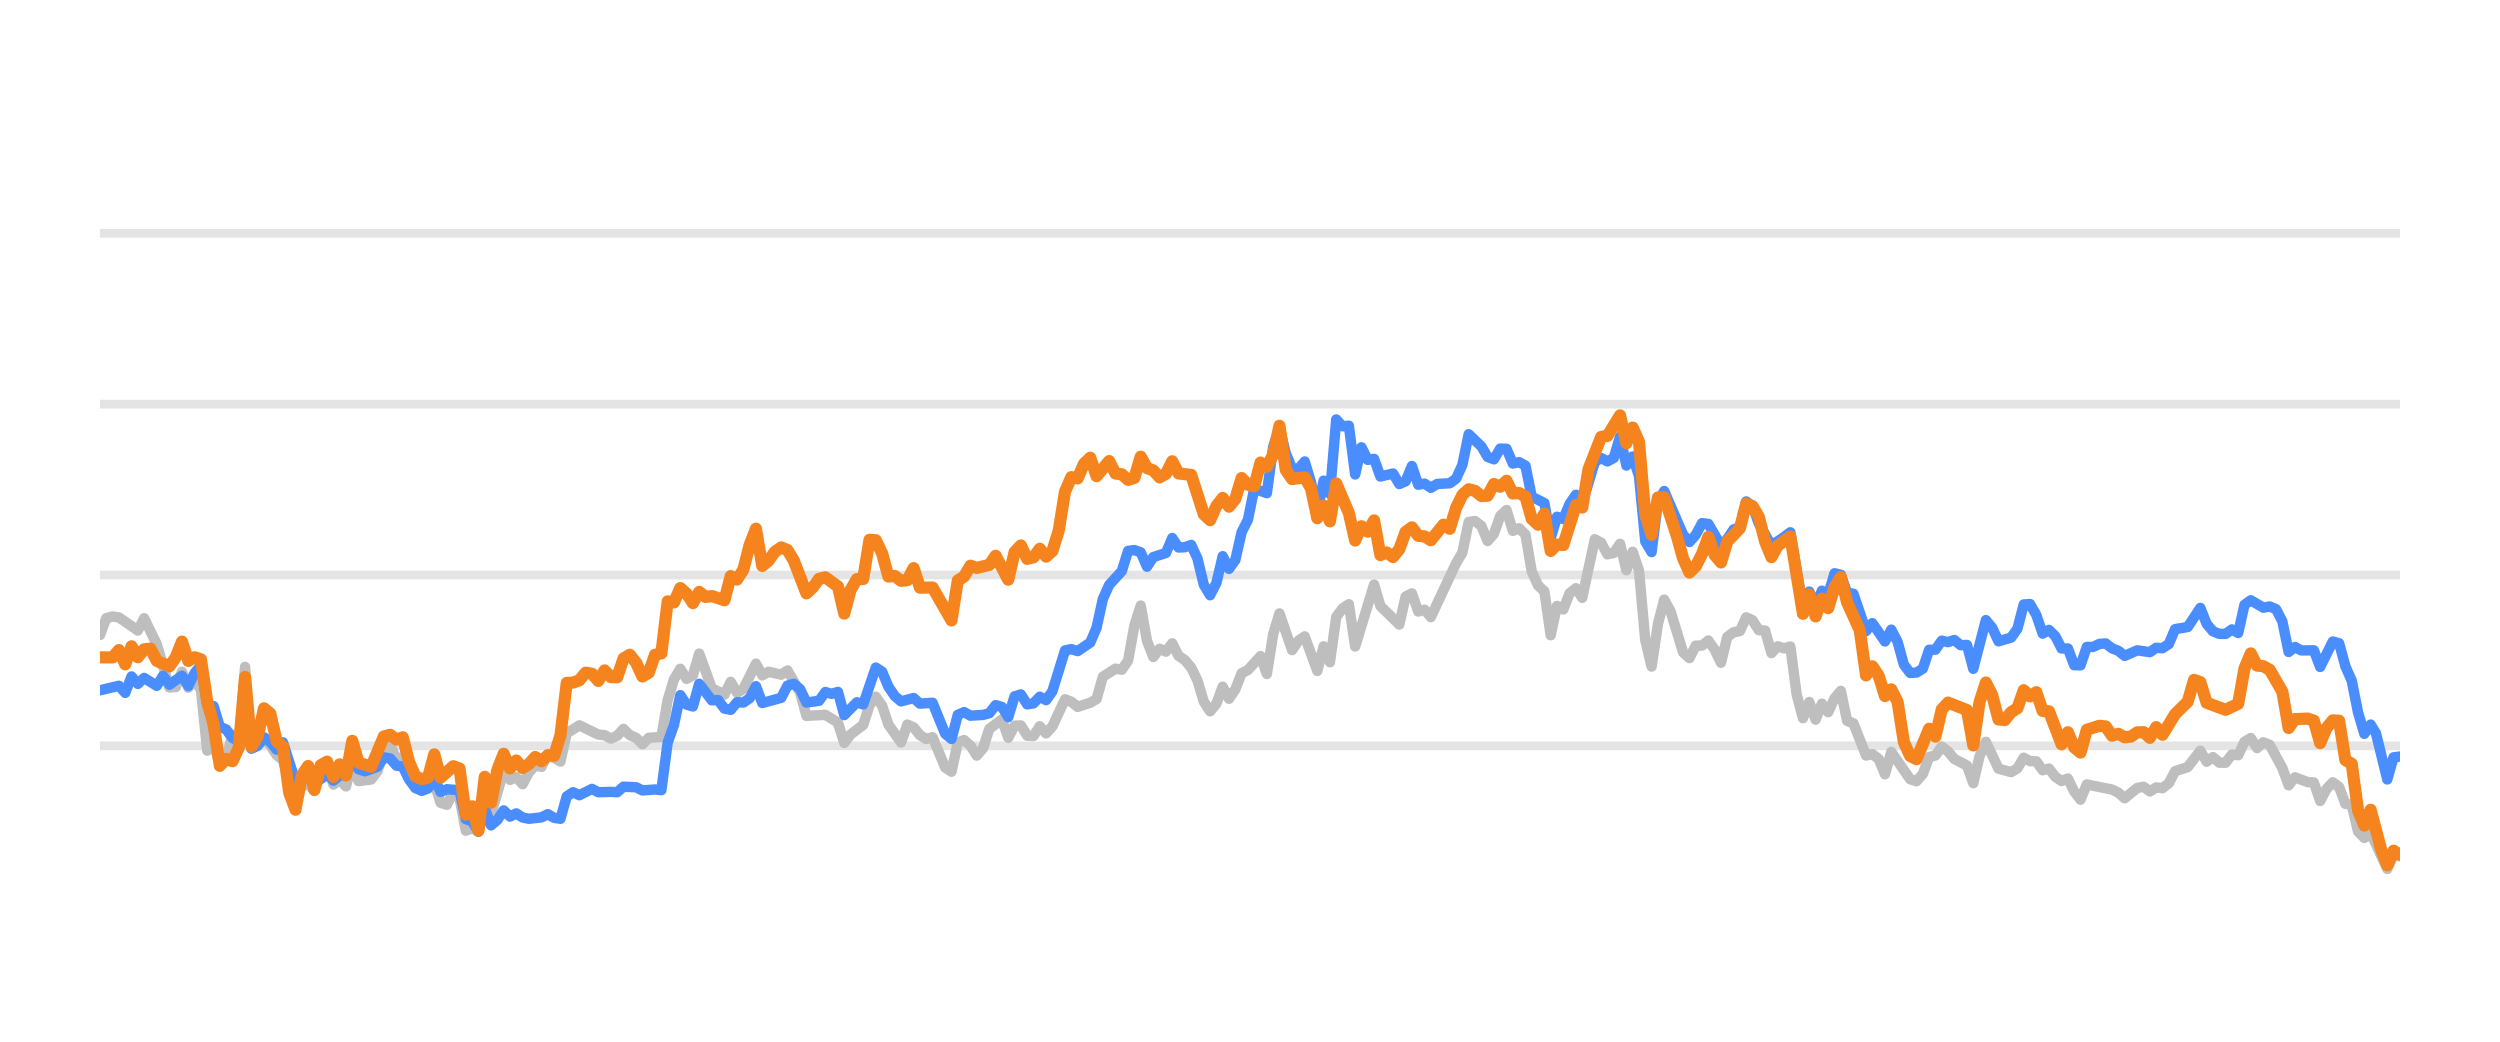
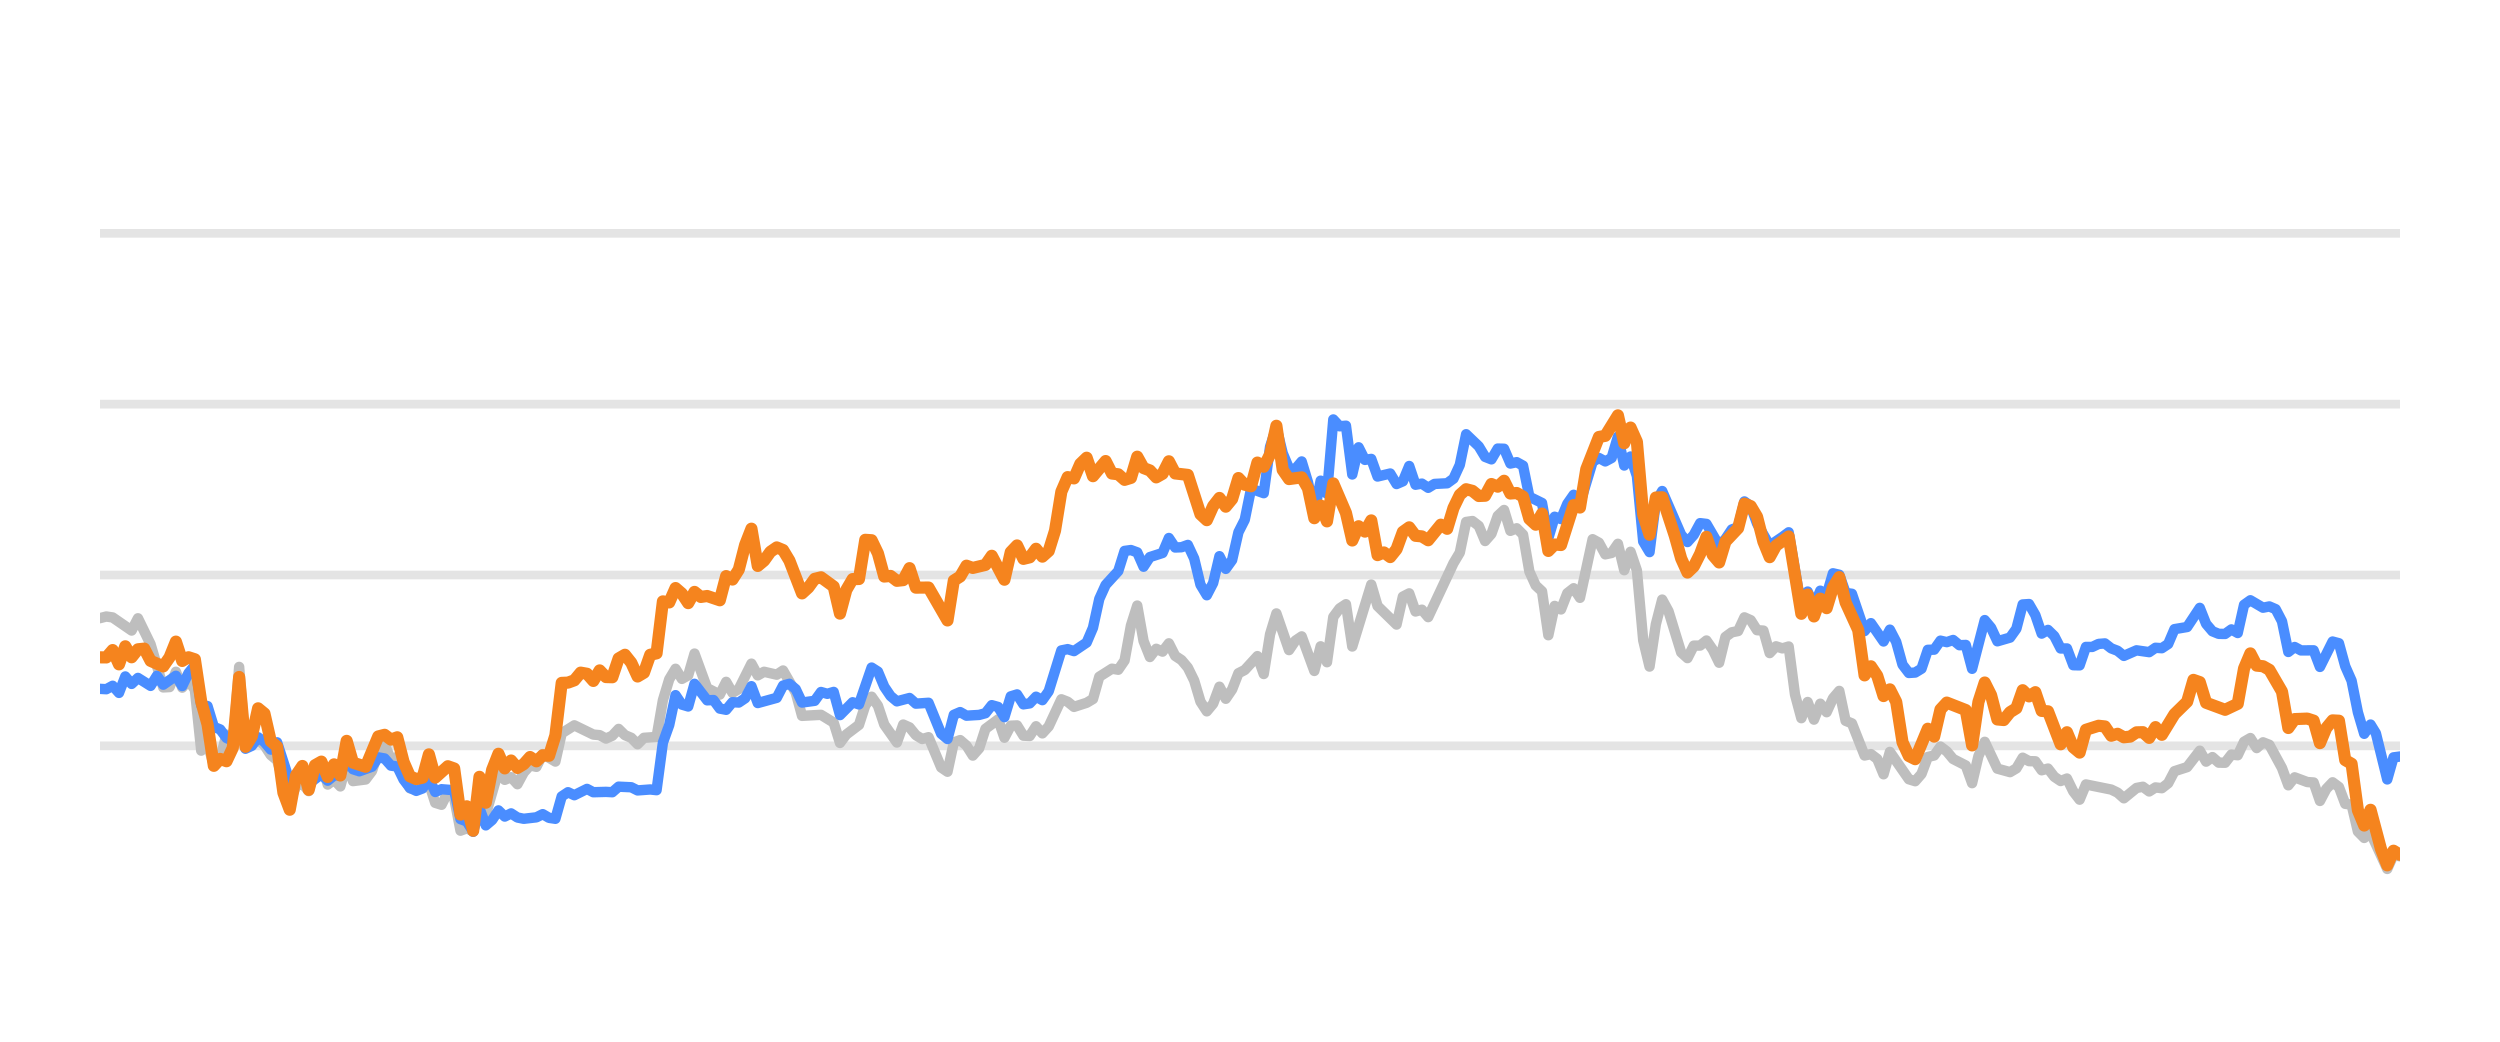
<svg xmlns="http://www.w3.org/2000/svg" width="144pt" height="60pt" viewBox="0 0 144 60" version="1.1">
  <defs>
    <style type="text/css">*{stroke-linejoin: round; stroke-linecap: butt}</style>
  </defs>
  <g id="figure_1">
    <g id="patch_1">
      <path d="M 0 60  L 144 60  L 144 0  L 0 0  L 0 60  z " style="fill: none; opacity: 0" />
    </g>
    <g id="axes_1">
      <g id="patch_2">
        <path d="M 5.76 52.8  L 138.24 52.8  L 138.24 3.6  L 5.76 3.6  L 5.76 52.8  z " style="fill: none" />
      </g>
      <g id="matplotlib.axis_1" />
      <g id="matplotlib.axis_2" />
      <g id="line2d_1">
-         <path d="M 5.76 42.96  L 138.24 42.96  " clip-path="url(#p01ed59861c)" style="fill: none; stroke: #b2b2b2; stroke-opacity: 0.35; stroke-width: 0.5; stroke-linecap: square" />
+         <path d="M 5.76 42.96  L 138.24 42.96  " clip-path="url(#pf38e970ec2)" style="fill: none; stroke: #b2b2b2; stroke-opacity: 0.35; stroke-width: 0.5; stroke-linecap: square" />
      </g>
      <g id="line2d_2">
-         <path d="M 5.76 33.12  L 138.24 33.12  " clip-path="url(#p01ed59861c)" style="fill: none; stroke: #b2b2b2; stroke-opacity: 0.35; stroke-width: 0.5; stroke-linecap: square" />
+         <path d="M 5.76 33.12  L 138.24 33.12  " clip-path="url(#pf38e970ec2)" style="fill: none; stroke: #b2b2b2; stroke-opacity: 0.35; stroke-width: 0.5; stroke-linecap: square" />
      </g>
      <g id="line2d_3">
-         <path d="M 5.76 23.28  L 138.24 23.28  " clip-path="url(#p01ed59861c)" style="fill: none; stroke: #b2b2b2; stroke-opacity: 0.35; stroke-width: 0.5; stroke-linecap: square" />
+         <path d="M 5.76 23.28  L 138.24 23.28  " clip-path="url(#pf38e970ec2)" style="fill: none; stroke: #b2b2b2; stroke-opacity: 0.35; stroke-width: 0.5; stroke-linecap: square" />
      </g>
      <g id="line2d_4">
-         <path d="M 5.76 13.44  L 138.24 13.44  " clip-path="url(#p01ed59861c)" style="fill: none; stroke: #b2b2b2; stroke-opacity: 0.35; stroke-width: 0.5; stroke-linecap: square" />
+         <path d="M 5.76 13.44  L 138.24 13.44  " clip-path="url(#pf38e970ec2)" style="fill: none; stroke: #b2b2b2; stroke-opacity: 0.35; stroke-width: 0.5; stroke-linecap: square" />
      </g>
      <g id="line2d_5">
-         <path d="M 5.76 36.574  L 6.123 35.605  L 6.487 35.511  L 6.85 35.565  L 7.94 36.318  L 8.303 35.614  L 9.03 37.11  L 9.756 39.595  L 10.12 39.575  L 10.483 38.694  L 10.846 39.609  L 11.21 39.191  L 11.573 39.728  L 11.936 43.236  L 12.299 42.817  L 12.663 44.082  L 13.026 43.698  L 13.389 42.32  L 13.753 42.94  L 14.116 38.414  L 14.479 43.058  L 14.843 42.724  L 15.206 42.581  L 15.569 42.935  L 15.932 43.491  L 16.296 43.791  L 17.022 46.148  L 17.386 45.282  L 17.749 45.135  L 18.112 45.568  L 18.476 44.224  L 18.839 43.929  L 19.202 45.189  L 19.565 44.913  L 19.929 45.297  L 20.292 43.954  L 20.655 44.992  L 21.382 44.898  L 21.745 44.416  L 22.109 43.309  L 22.472 42.871  L 22.835 43.762  L 23.198 43.595  L 23.562 44.761  L 23.925 45.405  L 24.652 45.356  L 25.015 45.105  L 25.378 46.242  L 25.742 46.355  L 26.105 45.636  L 26.468 45.971  L 26.831 47.846  L 27.195 47.713  L 27.558 47.88  L 27.921 46.128  L 28.285 46.916  L 29.011 44.406  L 29.375 44.918  L 29.738 44.766  L 30.101 45.169  L 30.464 44.495  L 30.828 44.087  L 31.191 44.17  L 31.554 43.432  L 32.281 43.865  L 32.644 42.237  L 33.371 41.779  L 34.461 42.311  L 34.824 42.345  L 35.187 42.542  L 35.551 42.379  L 35.914 41.986  L 36.277 42.345  L 36.641 42.498  L 37.004 42.867  L 37.367 42.498  L 38.094 42.448  L 38.457 40.333  L 38.82 39.127  L 39.184 38.522  L 39.547 39.103  L 39.91 38.901  L 40.274 37.646  L 41 39.639  L 41.727 40.008  L 42.09 39.275  L 42.453 39.905  L 42.817 39.688  L 43.543 38.227  L 43.907 38.901  L 44.27 38.694  L 44.996 38.862  L 45.36 38.621  L 46.086 39.89  L 46.45 41.233  L 47.54 41.174  L 48.266 41.622  L 48.629 42.793  L 48.993 42.306  L 49.719 41.755  L 50.083 40.628  L 50.446 40.131  L 50.809 40.648  L 51.173 41.735  L 51.899 42.768  L 52.262 41.735  L 52.626 41.897  L 52.989 42.345  L 53.352 42.566  L 53.716 42.463  L 54.442 44.205  L 54.806 44.451  L 55.169 42.763  L 55.532 42.63  L 55.895 42.945  L 56.259 43.521  L 56.622 43.108  L 56.985 41.981  L 57.712 41.44  L 58.075 42.493  L 58.439 41.799  L 58.802 41.784  L 59.165 42.375  L 59.528 42.394  L 59.892 41.833  L 60.255 42.242  L 60.618 41.843  L 61.345 40.279  L 61.708 40.421  L 62.072 40.716  L 62.798 40.48  L 63.161 40.264  L 63.525 38.98  L 64.251 38.517  L 64.615 38.576  L 64.978 38.045  L 65.341 36.033  L 65.705 34.881  L 66.068 36.923  L 66.431 37.843  L 66.794 37.371  L 67.158 37.533  L 67.521 37.056  L 67.884 37.779  L 68.248 38.02  L 68.611 38.453  L 68.974 39.196  L 69.338 40.416  L 69.701 40.972  L 70.064 40.534  L 70.427 39.555  L 70.791 40.249  L 71.154 39.713  L 71.517 38.778  L 71.881 38.591  L 72.607 37.794  L 72.971 38.822  L 73.334 36.534  L 73.697 35.334  L 74.424 37.445  L 74.787 36.903  L 75.15 36.657  L 75.877 38.645  L 76.24 37.228  L 76.604 38.143  L 76.967 35.536  L 77.33 35.044  L 77.693 34.803  L 78.057 37.238  L 79.147 33.671  L 79.51 34.906  L 80.6 35.974  L 80.963 34.365  L 81.326 34.178  L 81.69 35.221  L 82.053 35.118  L 82.416 35.546  L 83.87 32.441  L 84.233 31.831  L 84.596 30.065  L 84.959 30.011  L 85.323 30.291  L 85.686 31.162  L 86.049 30.749  L 86.413 29.715  L 86.776 29.376  L 87.139 30.576  L 87.503 30.429  L 87.866 30.793  L 88.229 32.918  L 88.592 33.72  L 88.956 34.06  L 89.319 36.589  L 89.682 34.901  L 90.046 35.103  L 90.409 34.168  L 90.772 33.883  L 91.136 34.434  L 91.862 31.059  L 92.225 31.26  L 92.589 31.929  L 92.952 31.851  L 93.315 31.324  L 93.679 32.844  L 94.042 31.782  L 94.405 32.859  L 94.769 36.884  L 95.132 38.394  L 95.495 35.954  L 95.858 34.537  L 96.222 35.206  L 96.948 37.578  L 97.312 37.907  L 97.675 37.189  L 98.038 37.184  L 98.402 36.894  L 98.765 37.42  L 99.128 38.173  L 99.491 36.687  L 99.855 36.421  L 100.218 36.348  L 100.581 35.56  L 100.945 35.723  L 101.308 36.298  L 101.671 36.323  L 102.035 37.617  L 102.398 37.228  L 102.761 37.346  L 103.124 37.238  L 103.488 40.008  L 103.851 41.366  L 104.214 40.436  L 104.578 41.45  L 104.941 40.534  L 105.304 41.022  L 105.668 40.224  L 106.031 39.796  L 106.394 41.518  L 106.757 41.666  L 107.484 43.516  L 107.847 43.437  L 108.211 43.713  L 108.574 44.598  L 108.937 43.309  L 110.027 44.884  L 110.39 44.997  L 110.754 44.579  L 111.117 43.6  L 111.48 43.516  L 111.844 43.004  L 112.207 43.28  L 112.57 43.718  L 113.297 44.092  L 113.66 45.11  L 114.023 43.555  L 114.387 42.729  L 115.113 44.274  L 115.84 44.475  L 116.203 44.259  L 116.567 43.644  L 116.93 43.841  L 117.293 43.851  L 117.657 44.367  L 118.02 44.269  L 118.383 44.741  L 118.746 44.987  L 119.11 44.844  L 119.473 45.587  L 119.836 46.06  L 120.2 45.184  L 121.653 45.479  L 122.016 45.656  L 122.379 45.981  L 123.106 45.386  L 123.469 45.317  L 123.833 45.587  L 124.196 45.356  L 124.559 45.4  L 124.923 45.115  L 125.286 44.421  L 126.012 44.185  L 126.739 43.24  L 127.102 43.87  L 127.466 43.609  L 127.829 43.929  L 128.192 43.934  L 128.556 43.462  L 128.919 43.501  L 129.282 42.724  L 129.645 42.512  L 130.009 43.088  L 130.372 42.758  L 130.735 42.901  L 131.462 44.239  L 131.825 45.233  L 132.189 44.775  L 132.915 45.046  L 133.278 45.071  L 133.642 46.133  L 134.005 45.445  L 134.368 45.061  L 134.732 45.331  L 135.095 46.301  L 135.458 46.345  L 135.822 47.895  L 136.185 48.264  L 136.548 47.964  L 137.507 50.05  L 137.868 49.248  L 138.24 49.322  L 138.24 49.322  " clip-path="url(#p01ed59861c)" style="fill: none; stroke: #bebebe; stroke-width: 0.6; stroke-linecap: round" />
+         <path d="M 5.76 35.605  L 6.124 35.511  L 6.489 35.565  L 7.581 36.318  L 7.946 35.614  L 8.674 37.11  L 9.403 39.595  L 9.767 39.575  L 10.132 38.694  L 10.496 39.609  L 10.86 39.191  L 11.224 39.728  L 11.589 43.236  L 11.953 42.817  L 12.317 44.082  L 12.682 43.698  L 13.046 42.32  L 13.41 42.94  L 13.775 38.414  L 14.139 43.058  L 14.503 42.724  L 14.867 42.581  L 15.232 42.935  L 15.596 43.491  L 15.96 43.791  L 16.689 46.148  L 17.053 45.282  L 17.418 45.135  L 17.782 45.568  L 18.146 44.224  L 18.51 43.929  L 18.875 45.189  L 19.239 44.913  L 19.603 45.297  L 19.968 43.954  L 20.332 44.992  L 21.061 44.898  L 21.425 44.416  L 21.789 43.309  L 22.153 42.871  L 22.518 43.762  L 22.882 43.595  L 23.246 44.761  L 23.611 45.405  L 24.339 45.356  L 24.704 45.105  L 25.068 46.242  L 25.432 46.355  L 25.796 45.636  L 26.161 45.971  L 26.525 47.846  L 26.889 47.713  L 27.254 47.88  L 27.618 46.128  L 27.982 46.916  L 28.711 44.406  L 29.075 44.918  L 29.439 44.766  L 29.804 45.169  L 30.168 44.495  L 30.532 44.087  L 30.897 44.17  L 31.261 43.432  L 31.99 43.865  L 32.354 42.237  L 33.082 41.779  L 34.175 42.311  L 34.54 42.345  L 34.904 42.542  L 35.268 42.379  L 35.633 41.986  L 35.997 42.345  L 36.361 42.498  L 36.725 42.867  L 37.09 42.498  L 37.818 42.448  L 38.183 40.333  L 38.547 39.127  L 38.911 38.522  L 39.276 39.103  L 39.64 38.901  L 40.004 37.646  L 40.733 39.639  L 41.461 40.008  L 41.826 39.275  L 42.19 39.905  L 42.554 39.688  L 43.283 38.227  L 43.647 38.901  L 44.011 38.694  L 44.74 38.862  L 45.104 38.621  L 45.833 39.89  L 46.197 41.233  L 47.29 41.174  L 48.019 41.622  L 48.383 42.793  L 48.747 42.306  L 49.476 41.755  L 49.84 40.628  L 50.205 40.131  L 50.569 40.648  L 50.933 41.735  L 51.662 42.768  L 52.026 41.735  L 52.39 41.897  L 52.755 42.345  L 53.119 42.566  L 53.483 42.463  L 54.212 44.205  L 54.576 44.451  L 54.94 42.763  L 55.305 42.63  L 55.669 42.945  L 56.033 43.521  L 56.398 43.108  L 56.762 41.981  L 57.491 41.44  L 57.855 42.493  L 58.219 41.799  L 58.583 41.784  L 58.948 42.375  L 59.312 42.394  L 59.676 41.833  L 60.041 42.242  L 60.405 41.843  L 61.134 40.279  L 61.498 40.421  L 61.862 40.716  L 62.591 40.48  L 62.955 40.264  L 63.319 38.98  L 64.048 38.517  L 64.412 38.576  L 64.776 38.045  L 65.141 36.033  L 65.505 34.881  L 65.869 36.923  L 66.234 37.843  L 66.598 37.371  L 66.962 37.533  L 67.327 37.056  L 67.691 37.779  L 68.055 38.02  L 68.419 38.453  L 68.784 39.196  L 69.148 40.416  L 69.512 40.972  L 69.877 40.534  L 70.241 39.555  L 70.605 40.249  L 70.97 39.713  L 71.334 38.778  L 71.698 38.591  L 72.427 37.794  L 72.791 38.822  L 73.155 36.534  L 73.52 35.334  L 74.248 37.445  L 74.613 36.903  L 74.977 36.657  L 75.705 38.645  L 76.07 37.228  L 76.434 38.143  L 76.798 35.536  L 77.163 35.044  L 77.527 34.803  L 77.891 37.238  L 78.984 33.671  L 79.348 34.906  L 80.441 35.974  L 80.806 34.365  L 81.17 34.178  L 81.534 35.221  L 81.899 35.118  L 82.263 35.546  L 83.72 32.441  L 84.084 31.831  L 84.449 30.065  L 84.813 30.011  L 85.177 30.291  L 85.542 31.162  L 85.906 30.749  L 86.27 29.715  L 86.634 29.376  L 86.999 30.576  L 87.363 30.429  L 87.727 30.793  L 88.092 32.918  L 88.456 33.72  L 88.82 34.06  L 89.185 36.589  L 89.549 34.901  L 89.913 35.103  L 90.277 34.168  L 90.642 33.883  L 91.006 34.434  L 91.735 31.059  L 92.099 31.26  L 92.463 31.929  L 92.828 31.851  L 93.192 31.324  L 93.556 32.844  L 93.92 31.782  L 94.285 32.859  L 94.649 36.884  L 95.013 38.394  L 95.378 35.954  L 95.742 34.537  L 96.106 35.206  L 96.835 37.578  L 97.199 37.907  L 97.563 37.189  L 97.928 37.184  L 98.292 36.894  L 98.656 37.42  L 99.021 38.173  L 99.385 36.687  L 99.749 36.421  L 100.114 36.348  L 100.478 35.56  L 100.842 35.723  L 101.206 36.298  L 101.571 36.323  L 101.935 37.617  L 102.299 37.228  L 102.664 37.346  L 103.028 37.238  L 103.392 40.008  L 103.757 41.366  L 104.121 40.436  L 104.485 41.45  L 104.849 40.534  L 105.214 41.022  L 105.578 40.224  L 105.942 39.796  L 106.307 41.518  L 106.671 41.666  L 107.4 43.516  L 107.764 43.437  L 108.128 43.713  L 108.492 44.598  L 108.857 43.309  L 109.95 44.884  L 110.314 44.997  L 110.678 44.579  L 111.043 43.6  L 111.407 43.516  L 111.771 43.004  L 112.135 43.28  L 112.5 43.718  L 113.228 44.092  L 113.593 45.11  L 113.957 43.555  L 114.321 42.729  L 115.05 44.274  L 115.778 44.475  L 116.143 44.259  L 116.507 43.644  L 116.871 43.841  L 117.236 43.851  L 117.6 44.367  L 117.964 44.269  L 118.328 44.741  L 118.693 44.987  L 119.057 44.844  L 119.421 45.587  L 119.786 46.06  L 120.15 45.184  L 121.607 45.479  L 121.971 45.656  L 122.336 45.981  L 123.064 45.386  L 123.429 45.317  L 123.793 45.587  L 124.157 45.356  L 124.522 45.4  L 124.886 45.115  L 125.25 44.421  L 125.979 44.185  L 126.707 43.24  L 127.072 43.87  L 127.436 43.609  L 127.8 43.929  L 128.165 43.934  L 128.529 43.462  L 128.893 43.501  L 129.257 42.724  L 129.622 42.512  L 129.986 43.088  L 130.35 42.758  L 130.715 42.901  L 131.443 44.239  L 131.808 45.233  L 132.172 44.775  L 132.9 45.046  L 133.265 45.071  L 133.629 46.133  L 133.993 45.445  L 134.358 45.061  L 134.722 45.331  L 135.086 46.301  L 135.451 46.345  L 135.815 47.895  L 136.179 48.264  L 136.543 47.964  L 137.505 50.05  L 137.867 49.248  L 138.24 49.322  L 138.24 49.322  " clip-path="url(#pf38e970ec2)" style="fill: none; stroke: #bebebe; stroke-width: 0.6; stroke-linecap: round" />
      </g>
      <g id="line2d_6">
-         <path d="M 5.76 39.762  L 6.85 39.501  L 7.213 39.91  L 7.577 38.965  L 7.94 39.393  L 8.303 39.049  L 9.03 39.506  L 9.393 38.926  L 9.756 39.437  L 10.483 38.926  L 10.846 39.516  L 11.21 38.768  L 11.573 38.32  L 11.936 40.613  L 12.299 40.672  L 12.663 41.868  L 13.026 42.015  L 13.389 42.507  L 13.753 42.67  L 14.116 40.515  L 14.479 43.127  L 14.843 42.96  L 15.206 42.468  L 15.569 42.744  L 15.932 43.176  L 16.296 42.758  L 17.022 45.026  L 17.386 44.731  L 17.749 44.805  L 18.112 45.144  L 18.839 44.598  L 19.202 44.967  L 19.565 44.672  L 19.929 44.648  L 20.292 43.742  L 20.655 44.308  L 21.019 44.426  L 21.745 44.165  L 22.109 43.624  L 22.472 43.688  L 22.835 44.101  L 23.198 44.151  L 23.562 44.903  L 23.925 45.381  L 24.288 45.553  L 24.652 45.415  L 25.015 44.83  L 25.378 45.617  L 25.742 45.459  L 26.468 45.518  L 26.831 47.181  L 27.195 47.314  L 27.558 47.91  L 27.921 46.561  L 28.285 47.541  L 28.648 47.231  L 29.011 46.68  L 29.375 47.034  L 29.738 46.852  L 30.101 47.088  L 30.464 47.162  L 31.191 47.078  L 31.554 46.896  L 31.918 47.108  L 32.281 47.162  L 32.644 45.873  L 33.008 45.632  L 33.371 45.804  L 34.097 45.44  L 34.461 45.632  L 35.187 45.612  L 35.551 45.632  L 35.914 45.312  L 36.641 45.346  L 37.004 45.528  L 37.73 45.474  L 38.094 45.513  L 38.457 42.778  L 38.82 41.76  L 39.184 40.042  L 39.547 40.584  L 39.91 40.692  L 40.274 39.388  L 41 40.338  L 41.363 40.323  L 41.727 40.815  L 42.09 40.884  L 42.453 40.446  L 42.817 40.466  L 43.18 40.22  L 43.543 39.526  L 43.907 40.495  L 44.996 40.195  L 45.36 39.491  L 45.723 39.388  L 46.086 39.693  L 46.45 40.466  L 47.176 40.367  L 47.54 39.86  L 47.903 39.964  L 48.266 39.855  L 48.629 41.189  L 49.356 40.451  L 49.719 40.574  L 50.446 38.453  L 50.809 38.685  L 51.173 39.555  L 51.536 40.092  L 51.899 40.397  L 52.626 40.205  L 52.989 40.53  L 53.716 40.48  L 54.442 42.261  L 54.806 42.566  L 55.169 41.174  L 55.532 41.017  L 55.895 41.223  L 56.622 41.179  L 56.985 41.081  L 57.349 40.618  L 57.712 40.721  L 58.075 41.307  L 58.439 40.111  L 58.802 39.998  L 59.165 40.569  L 59.528 40.515  L 59.892 40.131  L 60.255 40.328  L 60.618 39.816  L 61.345 37.464  L 61.708 37.391  L 62.072 37.504  L 62.798 37.012  L 63.161 36.161  L 63.525 34.498  L 63.888 33.691  L 64.615 32.894  L 64.978 31.733  L 65.341 31.683  L 65.705 31.816  L 66.068 32.643  L 66.431 32.087  L 67.158 31.851  L 67.521 30.99  L 67.884 31.536  L 68.248 31.521  L 68.611 31.388  L 68.974 32.17  L 69.338 33.681  L 69.701 34.286  L 70.064 33.582  L 70.427 32.038  L 70.791 32.766  L 71.154 32.259  L 71.517 30.655  L 71.881 29.937  L 72.244 28.146  L 72.971 28.407  L 73.334 25.735  L 73.697 24.623  L 74.06 26.104  L 74.424 26.98  L 74.787 27.009  L 75.15 26.581  L 75.514 27.782  L 75.877 29.499  L 76.24 27.688  L 76.604 28.441  L 76.967 24.161  L 77.33 24.554  L 77.693 24.52  L 78.057 27.329  L 78.42 25.765  L 78.783 26.488  L 79.147 26.434  L 79.51 27.447  L 80.237 27.275  L 80.6 27.88  L 80.963 27.723  L 81.326 26.842  L 81.69 27.92  L 82.053 27.856  L 82.416 28.097  L 82.78 27.875  L 83.506 27.836  L 83.87 27.57  L 84.233 26.778  L 84.596 25.012  L 85.323 25.71  L 85.686 26.316  L 86.049 26.458  L 86.413 25.838  L 86.776 25.848  L 87.139 26.699  L 87.503 26.621  L 87.866 26.822  L 88.229 28.613  L 88.956 28.972  L 89.319 30.995  L 89.682 29.765  L 90.046 29.897  L 90.409 29.022  L 90.772 28.5  L 91.136 29.007  L 91.862 26.601  L 92.225 26.38  L 92.589 26.576  L 92.952 26.38  L 93.315 25.15  L 93.679 26.813  L 94.042 26.296  L 94.405 27.418  L 94.769 31.191  L 95.132 31.801  L 95.495 28.899  L 95.858 28.284  L 96.948 30.803  L 97.312 31.221  L 97.675 30.808  L 98.038 30.134  L 98.402 30.178  L 99.128 31.428  L 99.491 31.044  L 99.855 30.498  L 100.218 30.365  L 100.581 28.884  L 100.945 29.154  L 101.308 30.153  L 102.035 31.423  L 102.761 30.931  L 103.124 30.66  L 103.851 34.999  L 104.214 34.074  L 104.578 34.916  L 104.941 34.025  L 105.304 34.261  L 105.668 33.022  L 106.031 33.105  L 106.394 34.153  L 106.757 34.202  L 107.484 36.348  L 107.847 35.895  L 108.574 36.948  L 108.937 36.269  L 109.301 36.972  L 109.664 38.286  L 110.027 38.763  L 110.39 38.739  L 110.754 38.517  L 111.117 37.43  L 111.48 37.42  L 111.844 36.903  L 112.207 36.987  L 112.57 36.864  L 112.934 37.164  L 113.297 37.149  L 113.66 38.522  L 114.387 35.718  L 114.75 36.156  L 115.113 36.938  L 115.84 36.726  L 116.203 36.215  L 116.567 34.817  L 116.93 34.793  L 117.293 35.427  L 117.657 36.495  L 118.02 36.284  L 118.383 36.638  L 118.746 37.351  L 119.11 37.351  L 119.473 38.316  L 119.836 38.325  L 120.2 37.263  L 120.563 37.263  L 120.926 37.09  L 121.29 37.061  L 121.653 37.346  L 122.016 37.484  L 122.379 37.779  L 123.106 37.459  L 123.833 37.563  L 124.196 37.312  L 124.559 37.336  L 124.923 37.095  L 125.286 36.239  L 126.012 36.116  L 126.739 35.014  L 127.102 35.934  L 127.466 36.362  L 127.829 36.51  L 128.192 36.515  L 128.556 36.254  L 128.919 36.461  L 129.282 34.837  L 129.645 34.576  L 130.372 35.004  L 130.735 34.931  L 131.099 35.088  L 131.462 35.787  L 131.825 37.553  L 132.189 37.268  L 132.552 37.464  L 133.278 37.459  L 133.642 38.414  L 134.368 36.953  L 134.732 37.051  L 135.095 38.379  L 135.458 39.206  L 135.822 41.031  L 136.185 42.266  L 136.548 41.735  L 136.855 42.237  L 137.507 44.894  L 137.868 43.624  L 138.24 43.575  L 138.24 43.575  " clip-path="url(#p01ed59861c)" style="fill: none; stroke: #4a8dff; stroke-width: 0.6; stroke-linecap: round" />
+         <path d="M 5.76 39.678  L 6.124 39.698  L 6.489 39.501  L 6.853 39.91  L 7.217 38.965  L 7.581 39.393  L 7.946 39.049  L 8.674 39.506  L 9.039 38.926  L 9.403 39.437  L 10.132 38.926  L 10.496 39.516  L 10.86 38.768  L 11.224 38.32  L 11.589 40.613  L 11.953 40.672  L 12.317 41.868  L 12.682 42.015  L 13.046 42.507  L 13.41 42.67  L 13.775 40.515  L 14.139 43.127  L 14.503 42.96  L 14.867 42.468  L 15.232 42.744  L 15.596 43.176  L 15.96 42.758  L 16.689 45.026  L 17.053 44.731  L 17.418 44.805  L 17.782 45.144  L 18.51 44.598  L 18.875 44.967  L 19.239 44.672  L 19.603 44.648  L 19.968 43.742  L 20.332 44.308  L 20.696 44.426  L 21.425 44.165  L 21.789 43.624  L 22.153 43.688  L 22.518 44.101  L 22.882 44.151  L 23.246 44.903  L 23.611 45.381  L 23.975 45.553  L 24.339 45.415  L 24.704 44.83  L 25.068 45.617  L 25.432 45.459  L 26.161 45.518  L 26.525 47.181  L 26.889 47.314  L 27.254 47.91  L 27.618 46.561  L 27.982 47.541  L 28.347 47.231  L 28.711 46.68  L 29.075 47.034  L 29.439 46.852  L 29.804 47.088  L 30.168 47.162  L 30.897 47.078  L 31.261 46.896  L 31.625 47.108  L 31.99 47.162  L 32.354 45.873  L 32.718 45.632  L 33.082 45.804  L 33.811 45.44  L 34.175 45.632  L 34.904 45.612  L 35.268 45.632  L 35.633 45.312  L 36.361 45.346  L 36.725 45.528  L 37.454 45.474  L 37.818 45.513  L 38.183 42.778  L 38.547 41.76  L 38.911 40.042  L 39.276 40.584  L 39.64 40.692  L 40.004 39.388  L 40.733 40.338  L 41.097 40.323  L 41.461 40.815  L 41.826 40.884  L 42.19 40.446  L 42.554 40.466  L 42.919 40.22  L 43.283 39.526  L 43.647 40.495  L 44.74 40.195  L 45.104 39.491  L 45.469 39.388  L 45.833 39.693  L 46.197 40.466  L 46.926 40.367  L 47.29 39.86  L 47.654 39.964  L 48.019 39.855  L 48.383 41.189  L 49.112 40.451  L 49.476 40.574  L 50.205 38.453  L 50.569 38.685  L 50.933 39.555  L 51.297 40.092  L 51.662 40.397  L 52.39 40.205  L 52.755 40.53  L 53.483 40.48  L 54.212 42.261  L 54.576 42.566  L 54.94 41.174  L 55.305 41.017  L 55.669 41.223  L 56.398 41.179  L 56.762 41.081  L 57.126 40.618  L 57.491 40.721  L 57.855 41.307  L 58.219 40.111  L 58.583 39.998  L 58.948 40.569  L 59.312 40.515  L 59.676 40.131  L 60.041 40.328  L 60.405 39.816  L 61.134 37.464  L 61.498 37.391  L 61.862 37.504  L 62.591 37.012  L 62.955 36.161  L 63.319 34.498  L 63.684 33.691  L 64.412 32.894  L 64.776 31.733  L 65.141 31.683  L 65.505 31.816  L 65.869 32.643  L 66.234 32.087  L 66.962 31.851  L 67.327 30.99  L 67.691 31.536  L 68.055 31.521  L 68.419 31.388  L 68.784 32.17  L 69.148 33.681  L 69.512 34.286  L 69.877 33.582  L 70.241 32.038  L 70.605 32.766  L 70.97 32.259  L 71.334 30.655  L 71.698 29.937  L 72.062 28.146  L 72.791 28.407  L 73.155 25.735  L 73.52 24.623  L 73.884 26.104  L 74.248 26.98  L 74.613 27.009  L 74.977 26.581  L 75.341 27.782  L 75.705 29.499  L 76.07 27.688  L 76.434 28.441  L 76.798 24.161  L 77.163 24.554  L 77.527 24.52  L 77.891 27.329  L 78.256 25.765  L 78.62 26.488  L 78.984 26.434  L 79.348 27.447  L 80.077 27.275  L 80.441 27.88  L 80.806 27.723  L 81.17 26.842  L 81.534 27.92  L 81.899 27.856  L 82.263 28.097  L 82.627 27.875  L 83.356 27.836  L 83.72 27.57  L 84.084 26.778  L 84.449 25.012  L 85.177 25.71  L 85.542 26.316  L 85.906 26.458  L 86.27 25.838  L 86.634 25.848  L 86.999 26.699  L 87.363 26.621  L 87.727 26.822  L 88.092 28.613  L 88.82 28.972  L 89.185 30.995  L 89.549 29.765  L 89.913 29.897  L 90.277 29.022  L 90.642 28.5  L 91.006 29.007  L 91.735 26.601  L 92.099 26.38  L 92.463 26.576  L 92.828 26.38  L 93.192 25.15  L 93.556 26.813  L 93.92 26.296  L 94.285 27.418  L 94.649 31.191  L 95.013 31.801  L 95.378 28.899  L 95.742 28.284  L 96.835 30.803  L 97.199 31.221  L 97.563 30.808  L 97.928 30.134  L 98.292 30.178  L 99.021 31.428  L 99.385 31.044  L 99.749 30.498  L 100.114 30.365  L 100.478 28.884  L 100.842 29.154  L 101.206 30.153  L 101.935 31.423  L 102.664 30.931  L 103.028 30.66  L 103.757 34.999  L 104.121 34.074  L 104.485 34.916  L 104.849 34.025  L 105.214 34.261  L 105.578 33.022  L 105.942 33.105  L 106.307 34.153  L 106.671 34.202  L 107.4 36.348  L 107.764 35.895  L 108.492 36.948  L 108.857 36.269  L 109.221 36.972  L 109.585 38.286  L 109.95 38.763  L 110.314 38.739  L 110.678 38.517  L 111.043 37.43  L 111.407 37.42  L 111.771 36.903  L 112.135 36.987  L 112.5 36.864  L 112.864 37.164  L 113.228 37.149  L 113.593 38.522  L 114.321 35.718  L 114.686 36.156  L 115.05 36.938  L 115.778 36.726  L 116.143 36.215  L 116.507 34.817  L 116.871 34.793  L 117.236 35.427  L 117.6 36.495  L 117.964 36.284  L 118.328 36.638  L 118.693 37.351  L 119.057 37.351  L 119.421 38.316  L 119.786 38.325  L 120.15 37.263  L 120.514 37.263  L 120.879 37.09  L 121.243 37.061  L 121.607 37.346  L 121.971 37.484  L 122.336 37.779  L 123.064 37.459  L 123.793 37.563  L 124.157 37.312  L 124.522 37.336  L 124.886 37.095  L 125.25 36.239  L 125.979 36.116  L 126.707 35.014  L 127.072 35.934  L 127.436 36.362  L 127.8 36.51  L 128.165 36.515  L 128.529 36.254  L 128.893 36.461  L 129.257 34.837  L 129.622 34.576  L 130.35 35.004  L 130.715 34.931  L 131.079 35.088  L 131.443 35.787  L 131.808 37.553  L 132.172 37.268  L 132.536 37.464  L 133.265 37.459  L 133.629 38.414  L 134.358 36.953  L 134.722 37.051  L 135.086 38.379  L 135.451 39.206  L 135.815 41.031  L 136.179 42.266  L 136.543 41.735  L 136.851 42.237  L 137.505 44.894  L 137.867 43.624  L 138.24 43.575  L 138.24 43.575  " clip-path="url(#pf38e970ec2)" style="fill: none; stroke: #4a8dff; stroke-width: 0.6; stroke-linecap: round" />
      </g>
      <g id="line2d_7">
-         <path d="M 5.76 37.863  L 6.487 37.868  L 6.85 37.445  L 7.213 38.266  L 7.577 37.228  L 7.94 37.858  L 8.303 37.4  L 8.666 37.361  L 9.03 38.065  L 9.756 38.384  L 10.12 37.863  L 10.483 36.958  L 10.846 38.07  L 11.21 37.858  L 11.573 37.976  L 11.936 40.411  L 12.299 41.715  L 12.663 44.111  L 13.026 43.713  L 13.389 43.846  L 13.753 43.073  L 14.116 38.994  L 14.479 43.014  L 14.843 42.429  L 15.206 40.8  L 15.569 41.1  L 15.932 42.694  L 16.296 43.004  L 16.659 45.666  L 17.022 46.64  L 17.386 44.657  L 17.749 44.121  L 18.112 45.494  L 18.476 44.077  L 18.839 43.87  L 19.202 44.751  L 19.565 44.028  L 19.929 44.667  L 20.292 42.675  L 20.655 43.929  L 21.382 44.165  L 22.109 42.419  L 22.472 42.325  L 22.835 42.601  L 23.198 42.468  L 23.562 43.885  L 23.925 44.716  L 24.288 44.874  L 24.652 44.795  L 25.015 43.452  L 25.378 44.79  L 26.105 44.136  L 26.468 44.264  L 26.831 46.921  L 27.195 46.443  L 27.558 47.85  L 27.921 44.746  L 28.285 46.237  L 28.648 44.343  L 29.011 43.418  L 29.375 44.259  L 29.738 43.806  L 30.101 44.234  L 30.464 44.013  L 30.828 43.605  L 31.191 43.851  L 31.554 43.506  L 31.918 43.531  L 32.281 42.36  L 32.644 39.334  L 33.008 39.319  L 33.371 39.186  L 33.734 38.744  L 34.097 38.808  L 34.461 39.221  L 34.824 38.616  L 35.187 38.999  L 35.551 39.009  L 35.914 37.927  L 36.277 37.715  L 36.641 38.173  L 37.004 38.965  L 37.367 38.748  L 37.73 37.715  L 38.094 37.632  L 38.457 34.64  L 38.82 34.699  L 39.184 33.873  L 39.547 34.188  L 39.91 34.739  L 40.274 34.094  L 40.637 34.384  L 41 34.33  L 41.727 34.576  L 42.09 33.184  L 42.453 33.381  L 42.817 32.81  L 43.18 31.388  L 43.543 30.453  L 43.907 32.598  L 44.27 32.293  L 44.633 31.782  L 44.996 31.531  L 45.36 31.683  L 45.723 32.289  L 46.45 34.178  L 46.813 33.843  L 47.176 33.341  L 47.54 33.253  L 48.266 33.784  L 48.629 35.344  L 48.993 33.981  L 49.356 33.356  L 49.719 33.351  L 50.083 31.093  L 50.446 31.118  L 50.809 31.875  L 51.173 33.209  L 51.536 33.174  L 51.899 33.455  L 52.262 33.415  L 52.626 32.726  L 52.989 33.848  L 53.716 33.843  L 54.806 35.737  L 55.169 33.44  L 55.532 33.209  L 55.895 32.584  L 56.259 32.712  L 56.985 32.539  L 57.349 32.013  L 58.075 33.391  L 58.439 31.801  L 58.802 31.418  L 59.165 32.19  L 59.528 32.102  L 59.892 31.61  L 60.255 32.062  L 60.618 31.737  L 60.982 30.567  L 61.345 28.318  L 61.708 27.482  L 62.072 27.555  L 62.435 26.719  L 62.798 26.365  L 63.161 27.428  L 63.888 26.557  L 64.251 27.275  L 64.615 27.319  L 64.978 27.639  L 65.341 27.526  L 65.705 26.306  L 66.068 26.96  L 66.431 27.098  L 66.794 27.496  L 67.158 27.29  L 67.521 26.571  L 67.884 27.27  L 68.611 27.354  L 69.338 29.622  L 69.701 29.961  L 70.064 29.15  L 70.427 28.682  L 70.791 29.184  L 71.154 28.741  L 71.517 27.536  L 71.881 27.92  L 72.244 28.008  L 72.607 26.645  L 72.971 26.886  L 73.334 26.183  L 73.697 24.525  L 74.06 27.068  L 74.424 27.595  L 75.15 27.496  L 75.514 28.131  L 75.877 29.848  L 76.24 29.12  L 76.604 30.03  L 76.967 27.846  L 77.693 29.543  L 78.057 31.132  L 78.42 30.311  L 78.783 30.621  L 79.147 29.976  L 79.51 31.974  L 79.873 31.821  L 80.237 32.087  L 80.6 31.634  L 80.963 30.635  L 81.326 30.375  L 81.69 30.862  L 82.053 30.896  L 82.416 31.118  L 83.143 30.222  L 83.506 30.458  L 83.87 29.258  L 84.233 28.505  L 84.596 28.18  L 84.959 28.274  L 85.323 28.569  L 85.686 28.554  L 86.049 27.88  L 86.413 28.033  L 86.776 27.693  L 87.139 28.426  L 87.503 28.397  L 87.866 28.603  L 88.229 29.888  L 88.592 30.222  L 88.956 29.583  L 89.319 31.733  L 89.682 31.364  L 90.046 31.393  L 90.772 29.095  L 91.136 29.233  L 91.499 27.024  L 92.225 25.169  L 92.589 25.105  L 93.315 23.925  L 93.679 25.533  L 94.042 24.628  L 94.405 25.445  L 94.769 29.642  L 95.132 30.803  L 95.495 28.658  L 95.858 28.643  L 96.585 30.872  L 96.948 32.17  L 97.312 32.977  L 97.675 32.628  L 98.038 31.905  L 98.402 30.921  L 98.765 31.969  L 99.128 32.397  L 99.491 31.196  L 100.218 30.424  L 100.581 29.012  L 100.945 29.154  L 101.308 29.765  L 101.671 31.201  L 102.035 32.092  L 102.398 31.432  L 103.124 30.901  L 103.851 35.354  L 104.214 34.247  L 104.578 35.506  L 104.941 34.483  L 105.304 35.029  L 105.668 33.833  L 106.031 33.243  L 106.394 34.699  L 107.121 36.293  L 107.484 38.901  L 107.847 38.379  L 108.211 38.921  L 108.574 40.092  L 108.937 39.708  L 109.301 40.426  L 109.664 42.753  L 110.027 43.545  L 110.39 43.728  L 111.117 41.976  L 111.48 42.429  L 111.844 40.864  L 112.207 40.47  L 113.297 40.899  L 113.66 42.935  L 114.023 40.436  L 114.387 39.314  L 114.75 40.042  L 115.113 41.44  L 115.477 41.474  L 115.84 41.022  L 116.203 40.795  L 116.567 39.757  L 116.93 40.111  L 117.293 39.87  L 117.657 40.948  L 118.02 40.972  L 118.746 42.871  L 119.11 42.178  L 119.473 43.044  L 119.836 43.349  L 120.2 42.035  L 120.926 41.804  L 121.29 41.843  L 121.653 42.379  L 122.016 42.266  L 122.379 42.468  L 122.743 42.429  L 123.106 42.183  L 123.469 42.173  L 123.833 42.502  L 124.196 41.883  L 124.559 42.325  L 125.286 41.135  L 126.012 40.421  L 126.376 39.162  L 126.739 39.29  L 127.102 40.48  L 128.192 40.884  L 128.919 40.539  L 129.282 38.502  L 129.645 37.637  L 130.009 38.34  L 130.372 38.375  L 130.735 38.581  L 131.462 39.836  L 131.825 41.932  L 132.189 41.42  L 132.915 41.391  L 133.278 41.509  L 133.642 42.803  L 134.005 41.937  L 134.368 41.494  L 134.732 41.514  L 135.095 43.782  L 135.458 43.993  L 135.822 46.67  L 136.185 47.55  L 136.548 46.645  L 137.144 48.894  L 137.507 49.843  L 137.868 49.002  L 138.24 49.233  L 138.24 49.233  " clip-path="url(#p01ed59861c)" style="fill: none; stroke: #f5841e; stroke-width: 0.7; stroke-linecap: round" />
+         <path d="M 5.76 37.863  L 6.124 37.868  L 6.489 37.445  L 6.853 38.266  L 7.217 37.228  L 7.581 37.858  L 7.946 37.4  L 8.31 37.361  L 8.674 38.065  L 9.403 38.384  L 9.767 37.863  L 10.132 36.958  L 10.496 38.07  L 10.86 37.858  L 11.224 37.976  L 11.589 40.411  L 11.953 41.715  L 12.317 44.111  L 12.682 43.713  L 13.046 43.846  L 13.41 43.073  L 13.775 38.994  L 14.139 43.014  L 14.503 42.429  L 14.867 40.8  L 15.232 41.1  L 15.596 42.694  L 15.96 43.004  L 16.325 45.666  L 16.689 46.64  L 17.053 44.657  L 17.418 44.121  L 17.782 45.494  L 18.146 44.077  L 18.51 43.87  L 18.875 44.751  L 19.239 44.028  L 19.603 44.667  L 19.968 42.675  L 20.332 43.929  L 21.061 44.165  L 21.789 42.419  L 22.153 42.325  L 22.518 42.601  L 22.882 42.468  L 23.246 43.885  L 23.611 44.716  L 23.975 44.874  L 24.339 44.795  L 24.704 43.452  L 25.068 44.79  L 25.796 44.136  L 26.161 44.264  L 26.525 46.921  L 26.889 46.443  L 27.254 47.85  L 27.618 44.746  L 27.982 46.237  L 28.347 44.343  L 28.711 43.418  L 29.075 44.259  L 29.439 43.806  L 29.804 44.234  L 30.168 44.013  L 30.532 43.605  L 30.897 43.851  L 31.261 43.506  L 31.625 43.531  L 31.99 42.36  L 32.354 39.334  L 32.718 39.319  L 33.082 39.186  L 33.447 38.744  L 33.811 38.808  L 34.175 39.221  L 34.54 38.616  L 34.904 38.999  L 35.268 39.009  L 35.633 37.927  L 35.997 37.715  L 36.361 38.173  L 36.725 38.965  L 37.09 38.748  L 37.454 37.715  L 37.818 37.632  L 38.183 34.64  L 38.547 34.699  L 38.911 33.873  L 39.276 34.188  L 39.64 34.739  L 40.004 34.094  L 40.368 34.384  L 40.733 34.33  L 41.461 34.576  L 41.826 33.184  L 42.19 33.381  L 42.554 32.81  L 42.919 31.388  L 43.283 30.453  L 43.647 32.598  L 44.011 32.293  L 44.376 31.782  L 44.74 31.531  L 45.104 31.683  L 45.469 32.289  L 46.197 34.178  L 46.562 33.843  L 46.926 33.341  L 47.29 33.253  L 48.019 33.784  L 48.383 35.344  L 48.747 33.981  L 49.112 33.356  L 49.476 33.351  L 49.84 31.093  L 50.205 31.118  L 50.569 31.875  L 50.933 33.209  L 51.297 33.174  L 51.662 33.455  L 52.026 33.415  L 52.39 32.726  L 52.755 33.848  L 53.483 33.843  L 54.576 35.737  L 54.94 33.44  L 55.305 33.209  L 55.669 32.584  L 56.033 32.712  L 56.762 32.539  L 57.126 32.013  L 57.855 33.391  L 58.219 31.801  L 58.583 31.418  L 58.948 32.19  L 59.312 32.102  L 59.676 31.61  L 60.041 32.062  L 60.405 31.737  L 60.769 30.567  L 61.134 28.318  L 61.498 27.482  L 61.862 27.555  L 62.226 26.719  L 62.591 26.365  L 62.955 27.428  L 63.684 26.557  L 64.048 27.275  L 64.412 27.319  L 64.776 27.639  L 65.141 27.526  L 65.505 26.306  L 65.869 26.96  L 66.234 27.098  L 66.598 27.496  L 66.962 27.29  L 67.327 26.571  L 67.691 27.27  L 68.419 27.354  L 69.148 29.622  L 69.512 29.961  L 69.877 29.15  L 70.241 28.682  L 70.605 29.184  L 70.97 28.741  L 71.334 27.536  L 71.698 27.92  L 72.062 28.008  L 72.427 26.645  L 72.791 26.886  L 73.155 26.183  L 73.52 24.525  L 73.884 27.068  L 74.248 27.595  L 74.977 27.496  L 75.341 28.131  L 75.705 29.848  L 76.07 29.12  L 76.434 30.03  L 76.798 27.846  L 77.527 29.543  L 77.891 31.132  L 78.256 30.311  L 78.62 30.621  L 78.984 29.976  L 79.348 31.974  L 79.713 31.821  L 80.077 32.087  L 80.441 31.634  L 80.806 30.635  L 81.17 30.375  L 81.534 30.862  L 81.899 30.896  L 82.263 31.118  L 82.991 30.222  L 83.356 30.458  L 83.72 29.258  L 84.084 28.505  L 84.449 28.18  L 84.813 28.274  L 85.177 28.569  L 85.542 28.554  L 85.906 27.88  L 86.27 28.033  L 86.634 27.693  L 86.999 28.426  L 87.363 28.397  L 87.727 28.603  L 88.092 29.888  L 88.456 30.222  L 88.82 29.583  L 89.185 31.733  L 89.549 31.364  L 89.913 31.393  L 90.642 29.095  L 91.006 29.233  L 91.37 27.024  L 92.099 25.169  L 92.463 25.105  L 93.192 23.925  L 93.556 25.533  L 93.92 24.628  L 94.285 25.445  L 94.649 29.642  L 95.013 30.803  L 95.378 28.658  L 95.742 28.643  L 96.471 30.872  L 96.835 32.17  L 97.199 32.977  L 97.563 32.628  L 97.928 31.905  L 98.292 30.921  L 98.656 31.969  L 99.021 32.397  L 99.385 31.196  L 100.114 30.424  L 100.478 29.012  L 100.842 29.154  L 101.206 29.765  L 101.571 31.201  L 101.935 32.092  L 102.299 31.432  L 103.028 30.901  L 103.757 35.354  L 104.121 34.247  L 104.485 35.506  L 104.849 34.483  L 105.214 35.029  L 105.578 33.833  L 105.942 33.243  L 106.307 34.699  L 107.035 36.293  L 107.4 38.901  L 107.764 38.379  L 108.128 38.921  L 108.492 40.092  L 108.857 39.708  L 109.221 40.426  L 109.585 42.753  L 109.95 43.545  L 110.314 43.728  L 111.043 41.976  L 111.407 42.429  L 111.771 40.864  L 112.135 40.47  L 113.228 40.899  L 113.593 42.935  L 113.957 40.436  L 114.321 39.314  L 114.686 40.042  L 115.05 41.44  L 115.414 41.474  L 115.778 41.022  L 116.143 40.795  L 116.507 39.757  L 116.871 40.111  L 117.236 39.87  L 117.6 40.948  L 117.964 40.972  L 118.693 42.871  L 119.057 42.178  L 119.421 43.044  L 119.786 43.349  L 120.15 42.035  L 120.879 41.804  L 121.243 41.843  L 121.607 42.379  L 121.971 42.266  L 122.336 42.468  L 122.7 42.429  L 123.064 42.183  L 123.429 42.173  L 123.793 42.502  L 124.157 41.883  L 124.522 42.325  L 125.25 41.135  L 125.979 40.421  L 126.343 39.162  L 126.707 39.29  L 127.072 40.48  L 128.165 40.884  L 128.893 40.539  L 129.257 38.502  L 129.622 37.637  L 129.986 38.34  L 130.35 38.375  L 130.715 38.581  L 131.443 39.836  L 131.808 41.932  L 132.172 41.42  L 132.9 41.391  L 133.265 41.509  L 133.629 42.803  L 133.993 41.937  L 134.358 41.494  L 134.722 41.514  L 135.086 43.782  L 135.451 43.993  L 135.815 46.67  L 136.179 47.55  L 136.543 46.645  L 137.141 48.894  L 137.505 49.843  L 137.867 49.002  L 138.24 49.233  L 138.24 49.233  " clip-path="url(#pf38e970ec2)" style="fill: none; stroke: #f5841e; stroke-width: 0.7; stroke-linecap: round" />
      </g>
    </g>
  </g>
  <defs>
-     <clipPath id="p01ed59861c">
+     <clipPath id="pf38e970ec2">
      <rect x="5.76" y="3.6" width="132.48" height="49.2" />
    </clipPath>
  </defs>
</svg>
